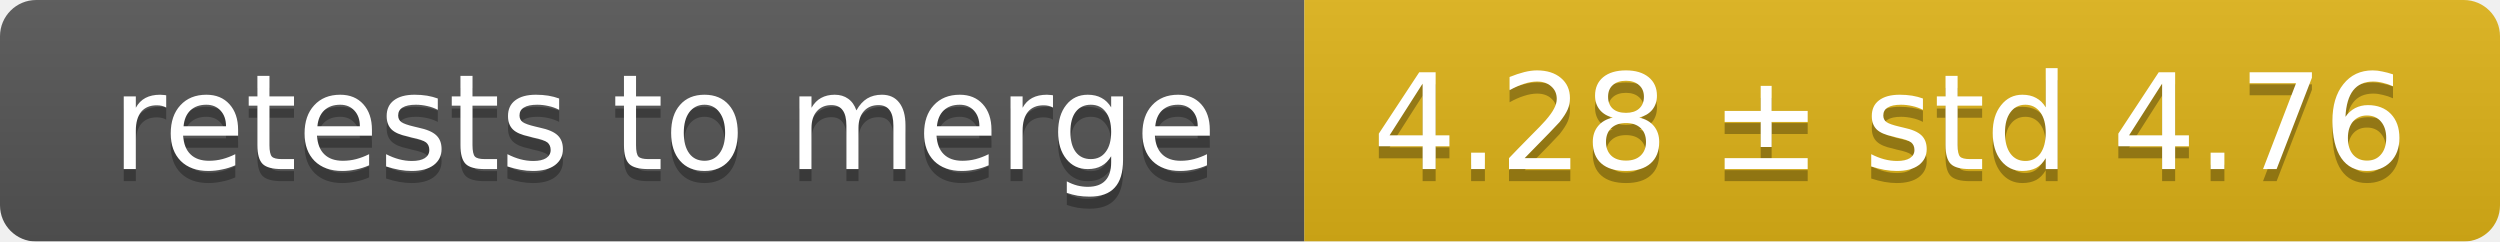
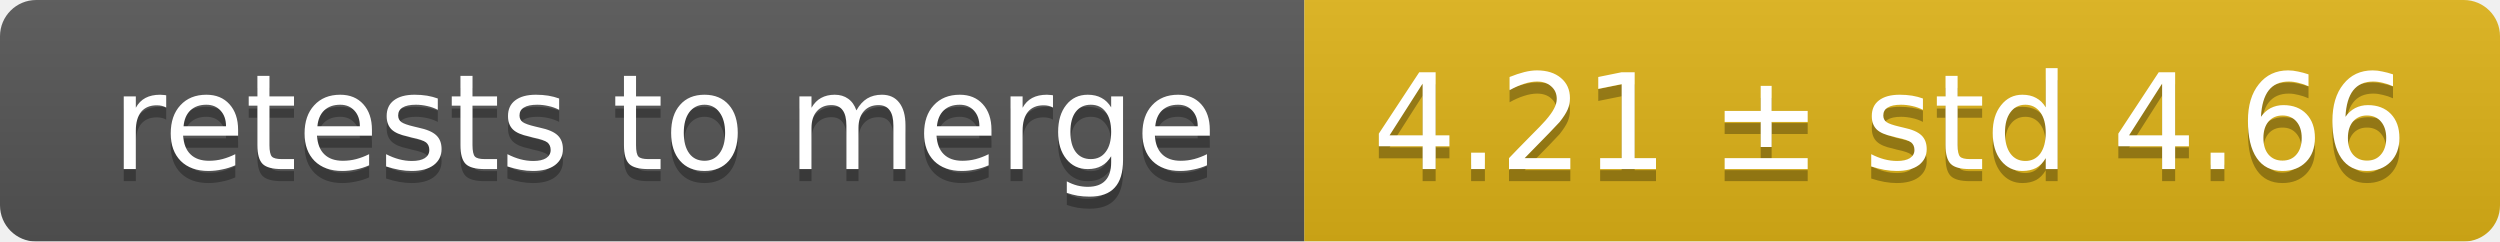
<svg xmlns="http://www.w3.org/2000/svg" width="207" height="20">
  <linearGradient id="smooth" x2="0" y2="100%">
    <stop offset="0" stop-color="#bbb" stop-opacity=".1" />
    <stop offset="1" stop-opacity=".1" />
  </linearGradient>
  <mask id="round">
    <rect width="207" height="20" rx="3" fill="#fff" />
  </mask>
  <g mask="url(#round)">
    <rect width="108" height="20" fill="#555" />
    <rect x="108" width="99" height="20" fill="#dfb317" />
    <rect width="207" height="20" fill="url(#smooth)" />
  </g>
  <g fill="#fff" text-anchor="middle" font-family="DejaVu Sans,Verdana,Geneva,sans-serif" font-size="11">
    <text x="55" y="15" fill="#010101" fill-opacity=".3">retests to merge</text>
    <text x="55" y="14">retests to merge</text>
-     <text x="156.5" y="15" fill="#010101" fill-opacity=".3">4.28 ± std 4.76</text>
-     <text x="156.5" y="14">4.28 ± std 4.76</text>
+     <text x="156.5" y="15" fill="#010101" fill-opacity=".3">4.21 ± std 4.66</text>
+     <text x="156.5" y="14">4.21 ± std 4.66</text>
  </g>
</svg>
